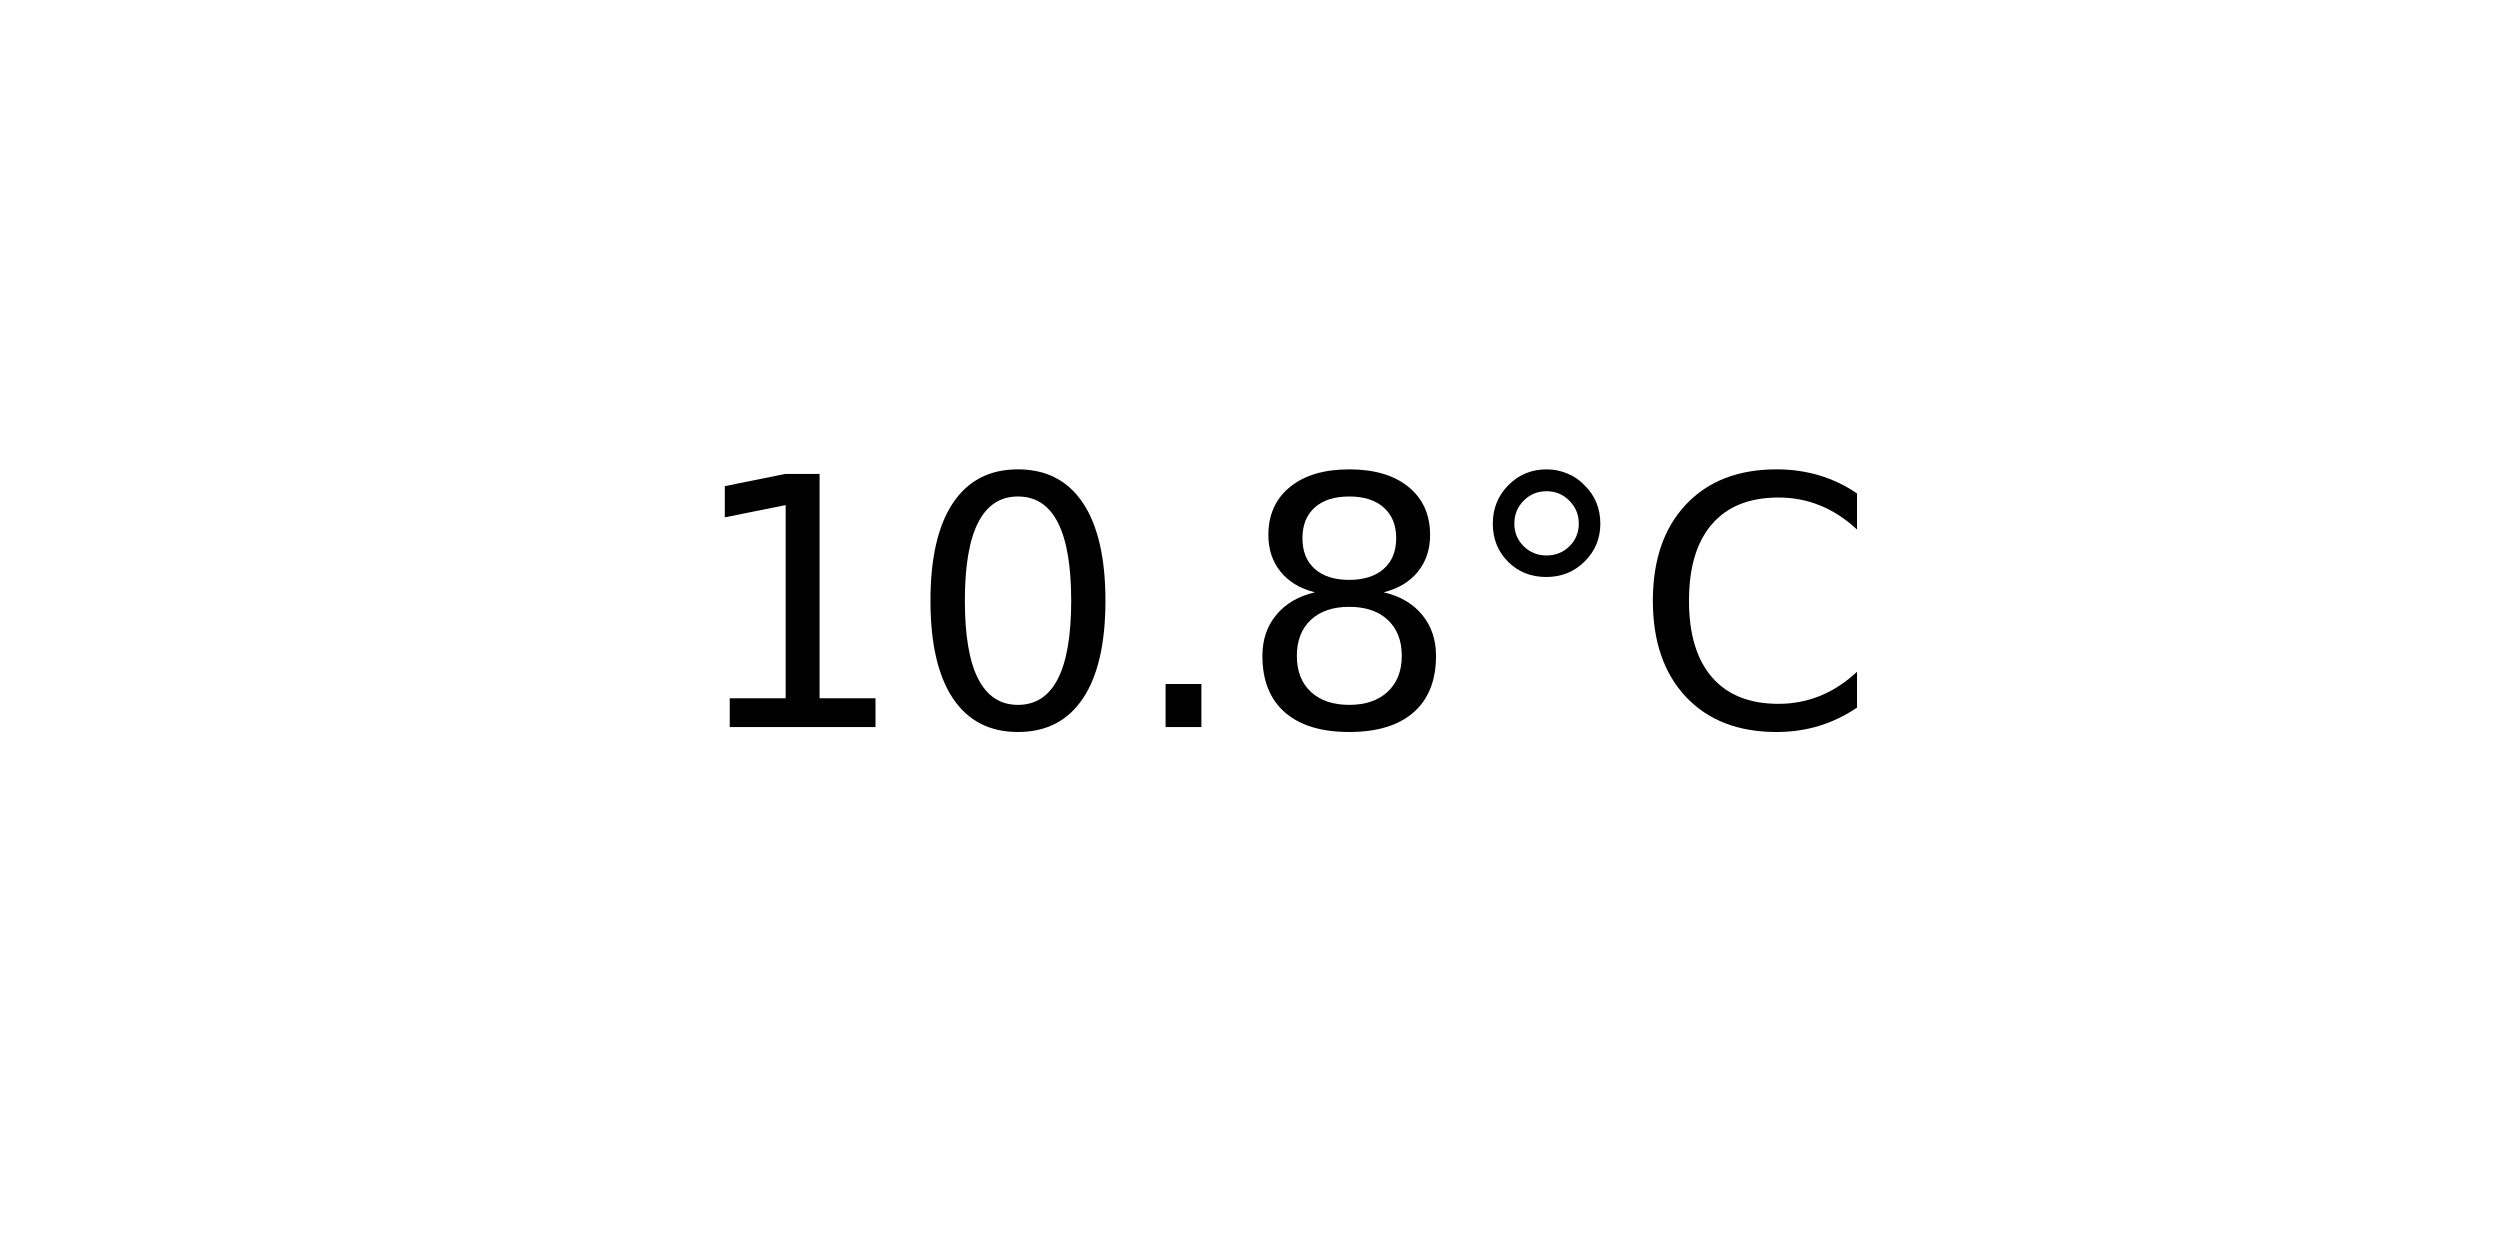
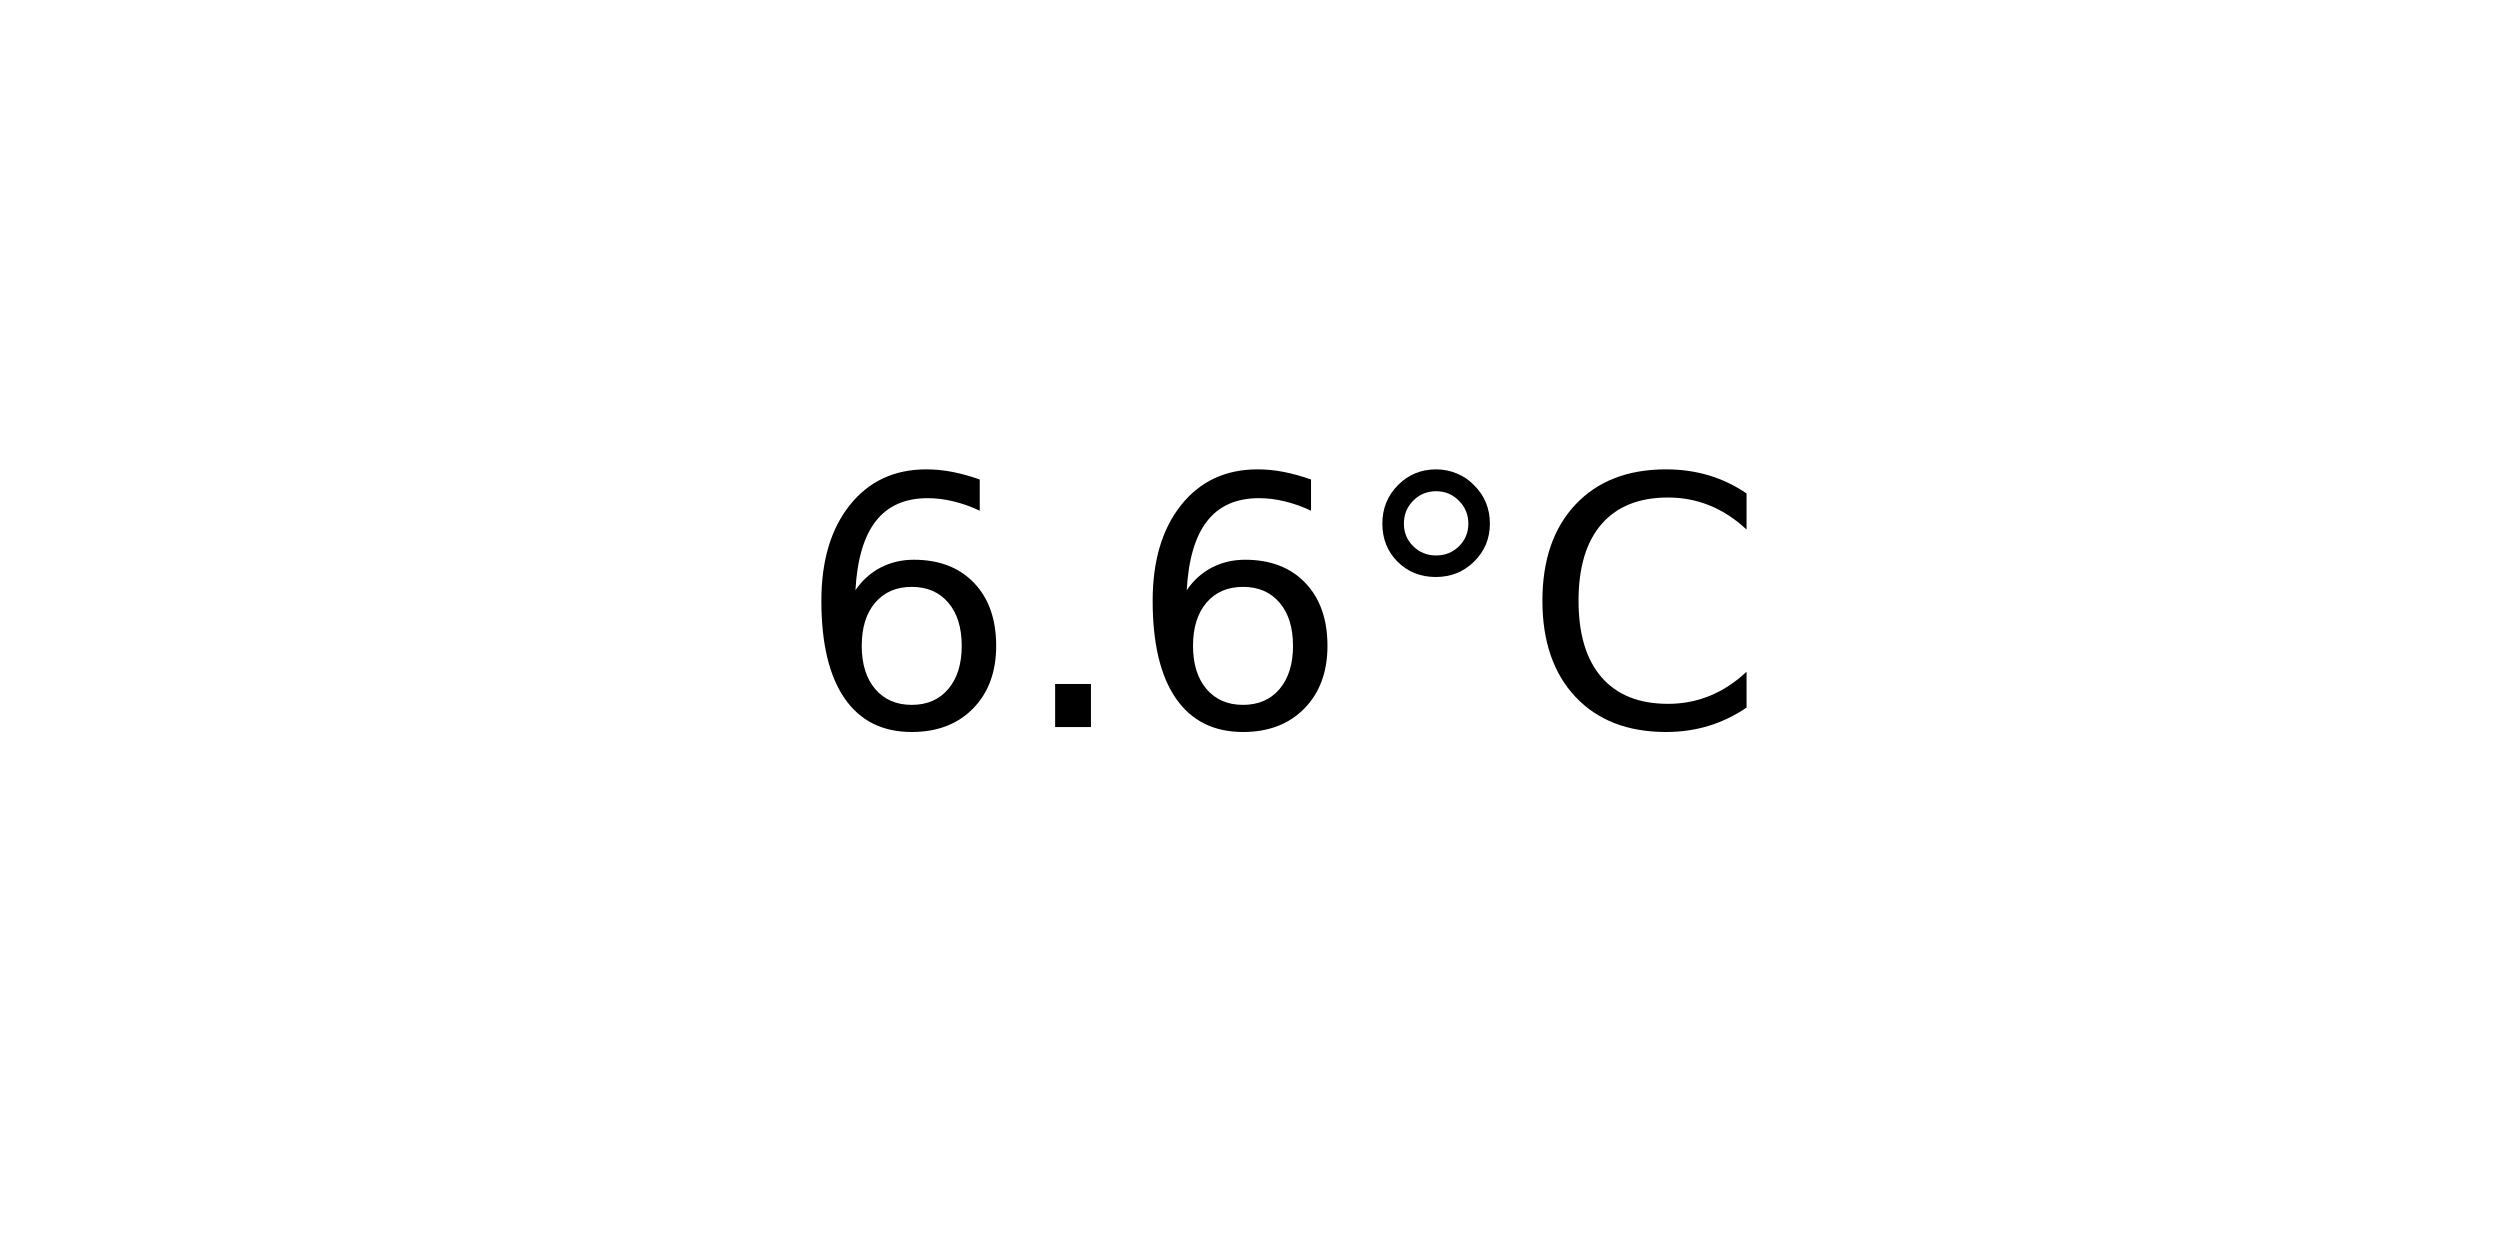
<svg xmlns="http://www.w3.org/2000/svg" xmlns:xlink="http://www.w3.org/1999/xlink" width="72pt" height="36pt" viewBox="0 0 72 36" version="1.1">
  <defs>
    <style type="text/css">*{stroke-linejoin: round; stroke-linecap: butt}</style>
  </defs>
  <g id="figure_1">
    <g id="axes_1">
      <g id="text_1">
-         <g transform="translate(19.77578 20.93937) scale(0.1 -0.1)">
+         <g transform="translate(22.95703 20.93937) scale(0.1 -0.1)">
          <defs>
-             <path id="DejaVuSans-31" d="M 794 531  L 1825 531  L 1825 4091  L 703 3866  L 703 4441  L 1819 4666  L 2450 4666  L 2450 531  L 3481 531  L 3481 0  L 794 0  L 794 531  z " transform="scale(0.015625)" />
-             <path id="DejaVuSans-30" d="M 2034 4250  Q 1547 4250 1301 3770  Q 1056 3291 1056 2328  Q 1056 1369 1301 889  Q 1547 409 2034 409  Q 2525 409 2770 889  Q 3016 1369 3016 2328  Q 3016 3291 2770 3770  Q 2525 4250 2034 4250  z M 2034 4750  Q 2819 4750 3233 4129  Q 3647 3509 3647 2328  Q 3647 1150 3233 529  Q 2819 -91 2034 -91  Q 1250 -91 836 529  Q 422 1150 422 2328  Q 422 3509 836 4129  Q 1250 4750 2034 4750  z " transform="scale(0.015625)" />
+             <path id="DejaVuSans-36" d="M 2113 2584  Q 1688 2584 1439 2293  Q 1191 2003 1191 1497  Q 1191 994 1439 701  Q 1688 409 2113 409  Q 2538 409 2786 701  Q 3034 994 3034 1497  Q 3034 2003 2786 2293  Q 2538 2584 2113 2584  z M 3366 4563  L 3366 3988  Q 3128 4100 2886 4159  Q 2644 4219 2406 4219  Q 1781 4219 1451 3797  Q 1122 3375 1075 2522  Q 1259 2794 1537 2939  Q 1816 3084 2150 3084  Q 2853 3084 3261 2657  Q 3669 2231 3669 1497  Q 3669 778 3244 343  Q 2819 -91 2113 -91  Q 1303 -91 875 529  Q 447 1150 447 2328  Q 447 3434 972 4092  Q 1497 4750 2381 4750  Q 2619 4750 2861 4703  Q 3103 4656 3366 4563  z " transform="scale(0.015625)" />
            <path id="DejaVuSans-2e" d="M 684 794  L 1344 794  L 1344 0  L 684 0  L 684 794  z " transform="scale(0.015625)" />
-             <path id="DejaVuSans-38" d="M 2034 2216  Q 1584 2216 1326 1975  Q 1069 1734 1069 1313  Q 1069 891 1326 650  Q 1584 409 2034 409  Q 2484 409 2743 651  Q 3003 894 3003 1313  Q 3003 1734 2745 1975  Q 2488 2216 2034 2216  z M 1403 2484  Q 997 2584 770 2862  Q 544 3141 544 3541  Q 544 4100 942 4425  Q 1341 4750 2034 4750  Q 2731 4750 3128 4425  Q 3525 4100 3525 3541  Q 3525 3141 3298 2862  Q 3072 2584 2669 2484  Q 3125 2378 3379 2068  Q 3634 1759 3634 1313  Q 3634 634 3220 271  Q 2806 -91 2034 -91  Q 1263 -91 848 271  Q 434 634 434 1313  Q 434 1759 690 2068  Q 947 2378 1403 2484  z M 1172 3481  Q 1172 3119 1398 2916  Q 1625 2713 2034 2713  Q 2441 2713 2670 2916  Q 2900 3119 2900 3481  Q 2900 3844 2670 4047  Q 2441 4250 2034 4250  Q 1625 4250 1398 4047  Q 1172 3844 1172 3481  z " transform="scale(0.015625)" />
            <path id="DejaVuSans-b0" d="M 1600 4347  Q 1350 4347 1178 4173  Q 1006 4000 1006 3750  Q 1006 3503 1178 3333  Q 1350 3163 1600 3163  Q 1850 3163 2022 3333  Q 2194 3503 2194 3750  Q 2194 3997 2020 4172  Q 1847 4347 1600 4347  z M 1600 4750  Q 1800 4750 1984 4673  Q 2169 4597 2303 4453  Q 2447 4313 2519 4134  Q 2591 3956 2591 3750  Q 2591 3338 2302 3052  Q 2013 2766 1594 2766  Q 1172 2766 890 3047  Q 609 3328 609 3750  Q 609 4169 896 4459  Q 1184 4750 1600 4750  z " transform="scale(0.015625)" />
            <path id="DejaVuSans-43" d="M 4122 4306  L 4122 3641  Q 3803 3938 3442 4084  Q 3081 4231 2675 4231  Q 1875 4231 1450 3742  Q 1025 3253 1025 2328  Q 1025 1406 1450 917  Q 1875 428 2675 428  Q 3081 428 3442 575  Q 3803 722 4122 1019  L 4122 359  Q 3791 134 3420 21  Q 3050 -91 2638 -91  Q 1578 -91 968 557  Q 359 1206 359 2328  Q 359 3453 968 4101  Q 1578 4750 2638 4750  Q 3056 4750 3426 4639  Q 3797 4528 4122 4306  z " transform="scale(0.015625)" />
          </defs>
-           <use xlink:href="#DejaVuSans-31" />
-           <use xlink:href="#DejaVuSans-30" x="63.623" />
-           <use xlink:href="#DejaVuSans-2e" x="127.246" />
-           <use xlink:href="#DejaVuSans-38" x="159.033" />
-           <use xlink:href="#DejaVuSans-b0" x="222.656" />
-           <use xlink:href="#DejaVuSans-43" x="272.656" />
+           <use xlink:href="#DejaVuSans-36" />
+           <use xlink:href="#DejaVuSans-2e" x="63.623" />
+           <use xlink:href="#DejaVuSans-36" x="95.41" />
+           <use xlink:href="#DejaVuSans-b0" x="159.033" />
+           <use xlink:href="#DejaVuSans-43" x="209.033" />
        </g>
      </g>
    </g>
  </g>
</svg>
